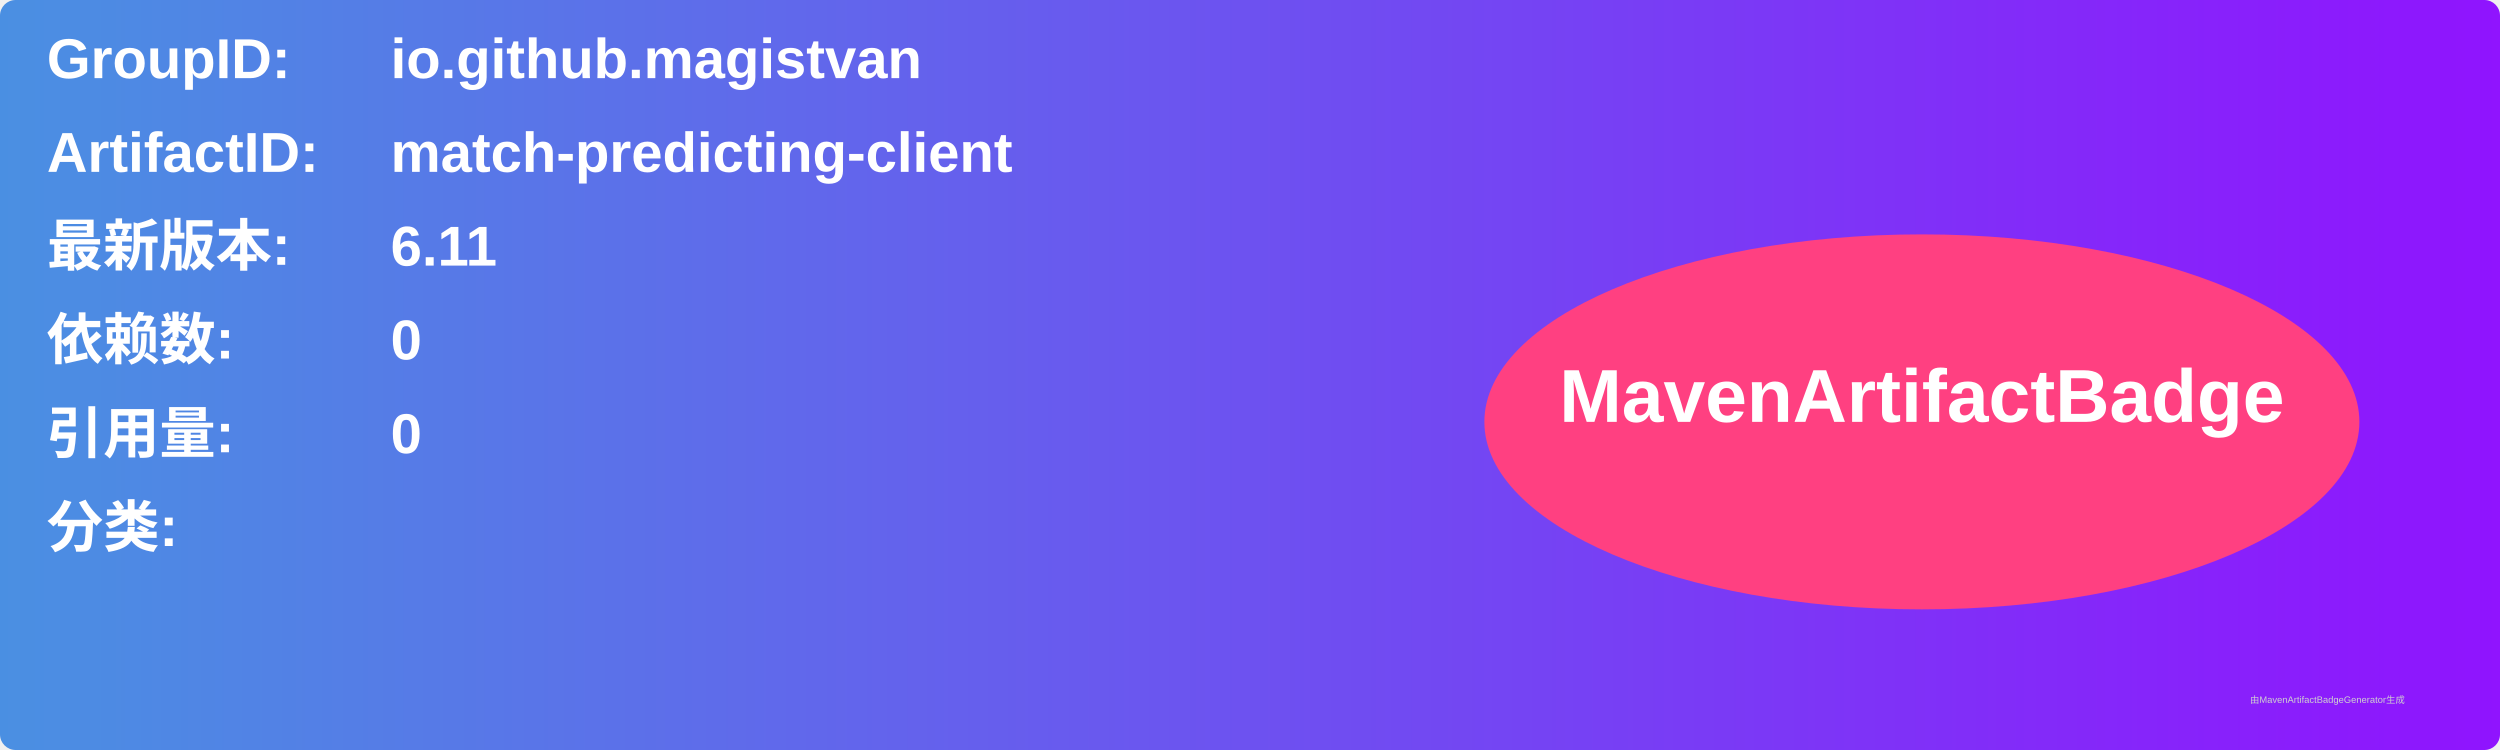
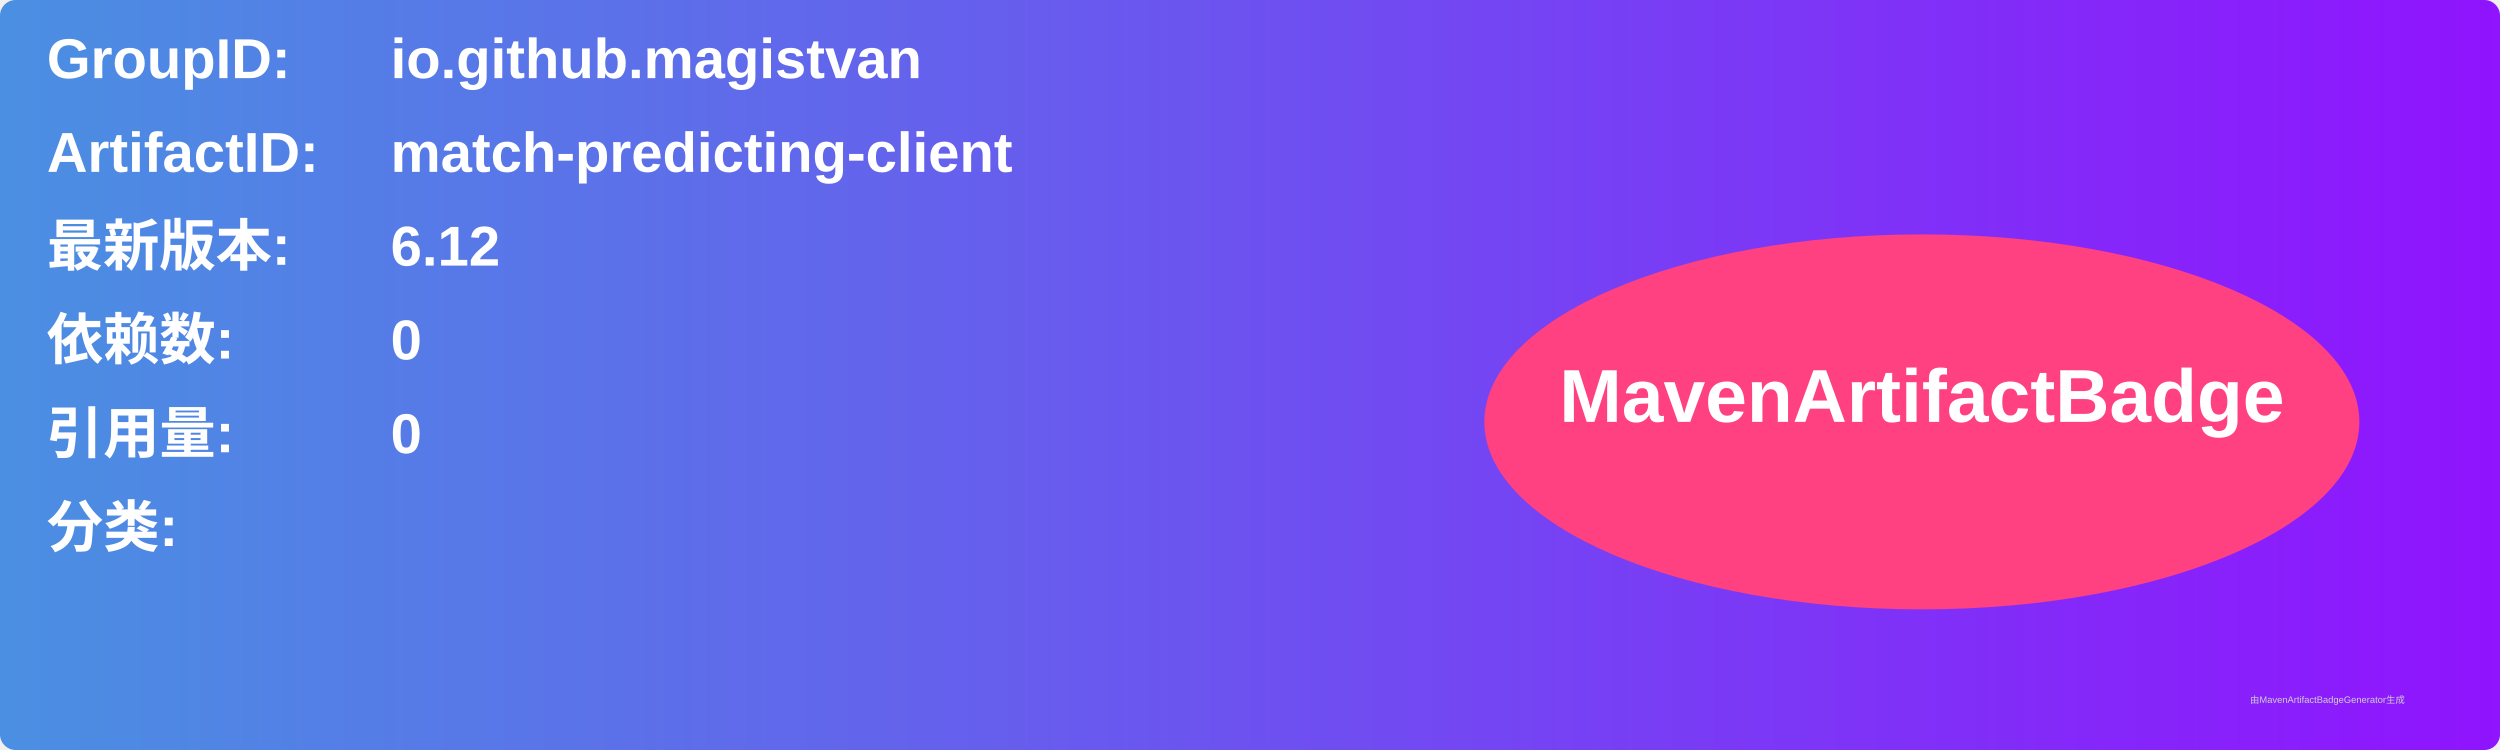
<svg xmlns="http://www.w3.org/2000/svg" width="800" height="240" viewBox="0 0 800 240">
  <linearGradient id="grad" x1="0%" y1="0%" x2="100%" y2="0%">
    <stop offset="0%" stop-color="#4a90e2" />
    <stop offset="100%" stop-color="#9013fe" />
  </linearGradient>
  <rect width="100%" height="100%" rx="5" ry="5" fill="url(#grad)" />
  <g transform="translate(15, 15)">
    <text x="0" y="10" font-family="Arial" font-size="18" fill="white" font-weight="bold" width="260">GroupID:</text>
    <text x="110" y="10" font-family="Arial" font-size="18" fill="white" font-weight="bold" width="460">io.github.magistvan</text>
    <text x="0" y="40" font-family="Arial" font-size="18" fill="white" font-weight="bold" width="260">ArtifactID:</text>
    <text x="110" y="40" font-family="Arial" font-size="18" fill="white" font-weight="bold" width="460">match-predicting-client</text>
    <text x="0" y="70" font-family="Arial" font-size="18" fill="white" font-weight="bold">最新版本:</text>
    <text x="110" y="70" font-family="Arial" font-size="18" fill="white" font-weight="bold">
-       <tspan font-weight="bold">6.11</tspan>
+       <tspan font-weight="bold">6.12</tspan>
    </text>
    <text x="0" y="100" font-family="Arial" font-size="18" fill="white" font-weight="bold">依赖数: </text>
    <text x="110" y="100" font-family="Arial" font-size="18" fill="white">
      <tspan font-weight="bold">0</tspan>
    </text>
    <text x="0" y="130" font-family="Arial" font-size="18" fill="white" font-weight="bold">引用量: </text>
    <text x="110" y="130" font-family="Arial" font-size="18" fill="white">
      <tspan font-weight="bold">0</tspan>
    </text>
    <text x="0" y="160" font-family="Arial" font-size="18" fill="white" font-weight="bold">分类:</text>
    <text x="10" y="190" font-family="Arial" font-size="10" fill="white">
      <tspan font-weight="bold" />
    </text>
    <ellipse cx="600" cy="120" rx="140" ry="60" fill="#ff4081" />
    <text x="600" y="120" text-anchor="middle" font-family="Arial" font-size="24" fill="white" font-weight="bold">MavenArtifactBadge</text>
  </g>
  <text x="720" y="225" font-family="Arial" font-size="3" fill="#d0d0d0">由MavenArtifactBadgeGenerator生成</text>
</svg>
